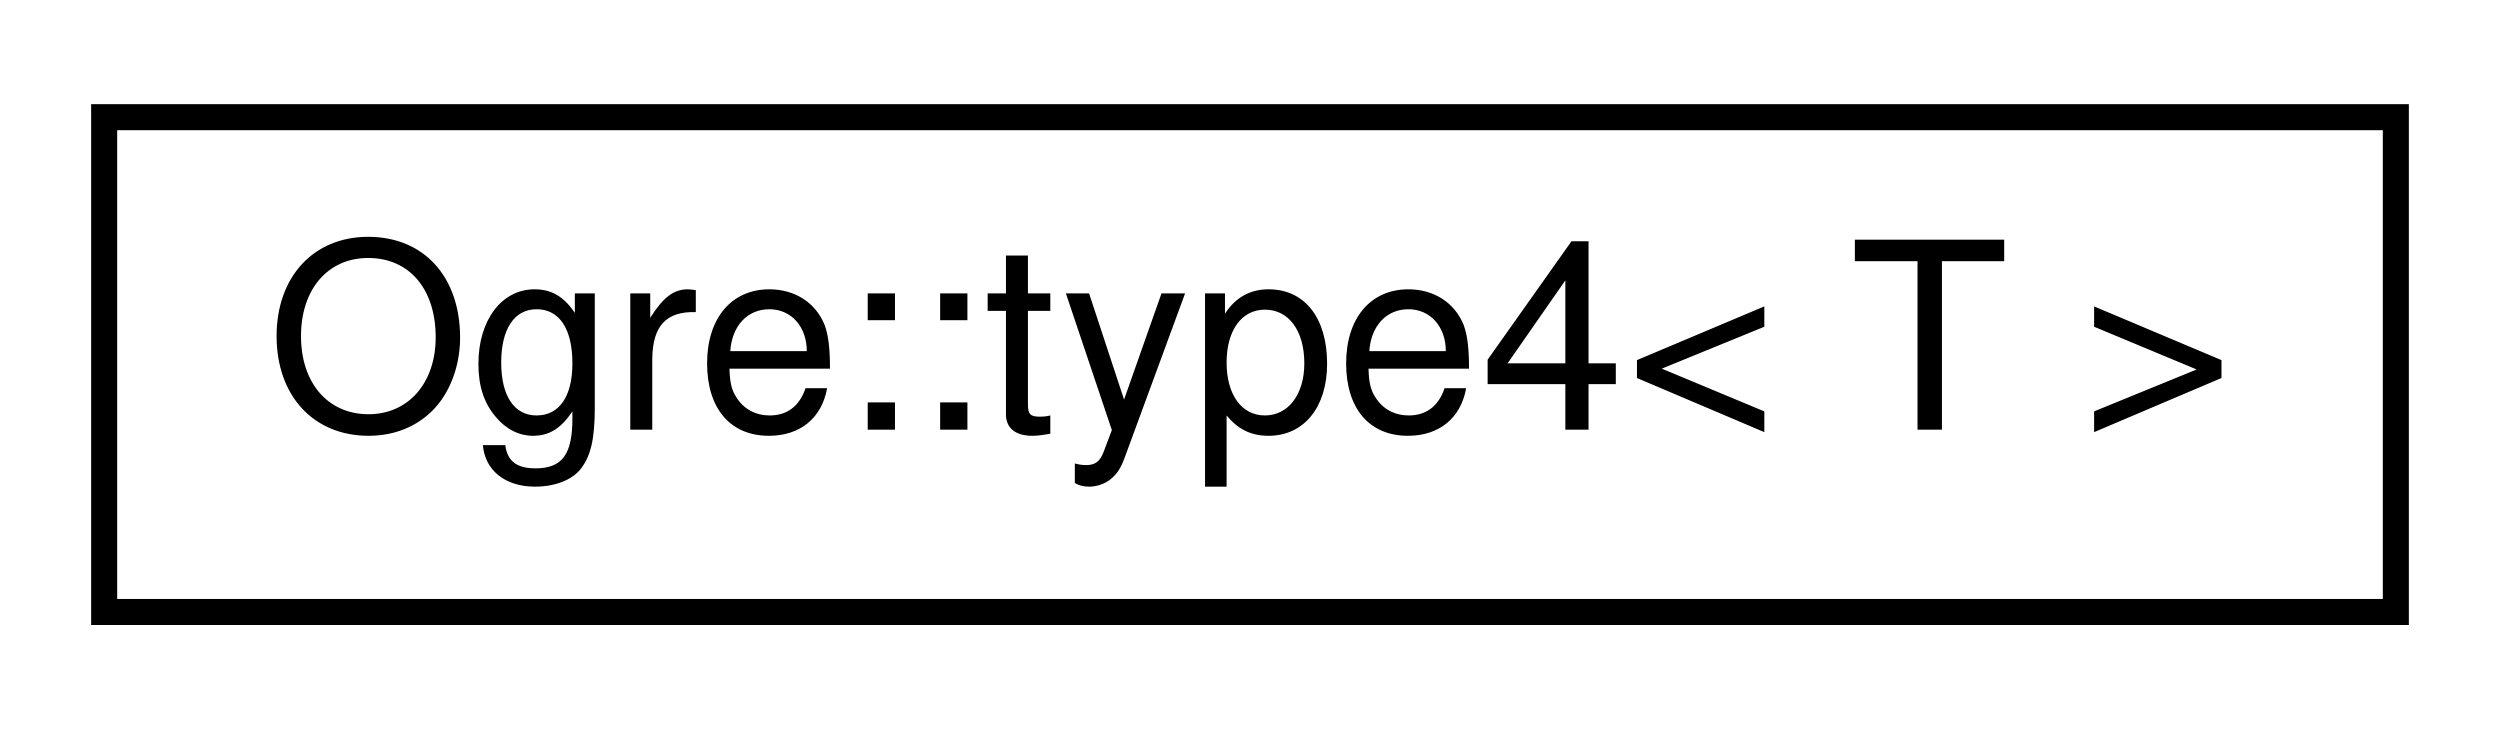
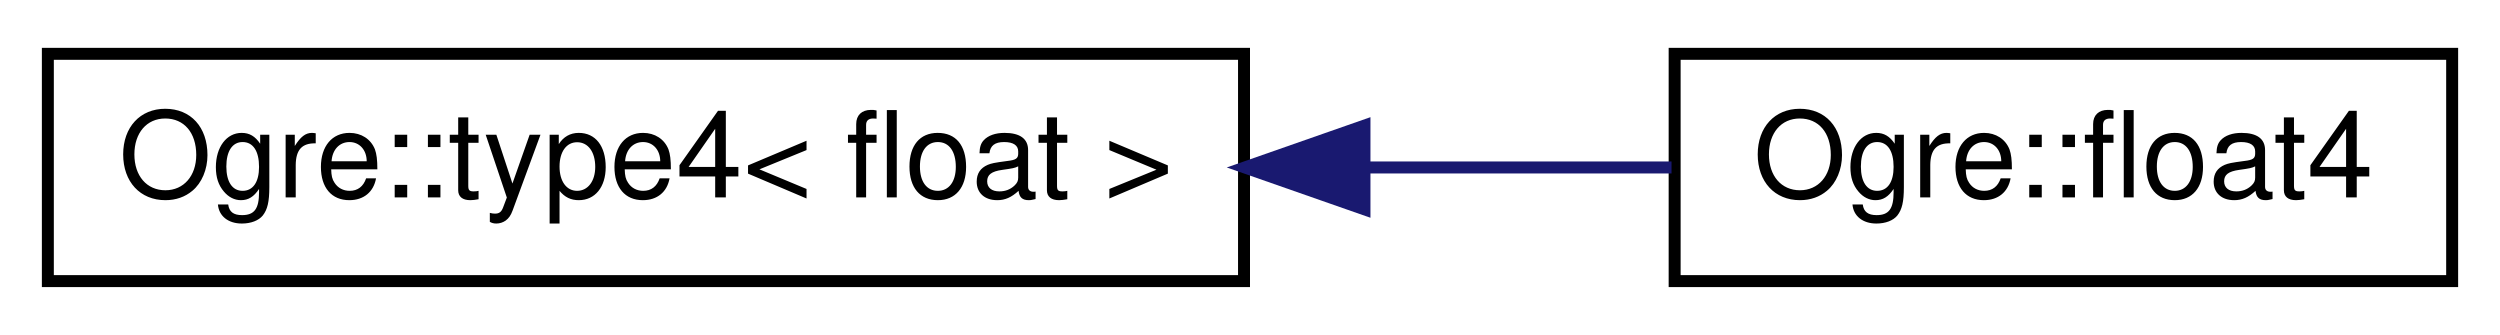
- <svg xmlns="http://www.w3.org/2000/svg" xmlns:xlink="http://www.w3.org/1999/xlink" width="96pt" height="28pt" viewBox="0.00 0.00 96.00 28.00">
+ <svg xmlns="http://www.w3.org/2000/svg" xmlns:xlink="http://www.w3.org/1999/xlink" width="209pt" height="28pt" viewBox="0.00 0.00 209.00 28.00">
  <g id="graph0" class="graph" transform="scale(1 1) rotate(0) translate(4 24)">
    <g id="node1" class="node">
      <g id="a_node1">
        <a xlink:href="struct_ogre_1_1type4.html" target="_top" xlink:title=" ">
-           <polygon fill="none" stroke="black" points="0,-0.5 0,-19.5 88,-19.5 88,-0.5 0,-0.5" />
-           <text text-anchor="middle" x="44" y="-7.5" font-family="Helvetica,sans-Serif" font-size="10.00">Ogre::type4&lt; T &gt;</text>
+           <polygon fill="none" stroke="black" points="0,-0.5 0,-19.5 100,-19.5 100,-0.5 0,-0.5" />
+           <text text-anchor="middle" x="50" y="-7.5" font-family="Helvetica,sans-Serif" font-size="10.00">Ogre::type4&lt; float &gt;</text>
        </a>
      </g>
    </g>
+     <g id="node2" class="node">
+       <g id="a_node2">
+         <a xlink:href="struct_ogre_1_1float4.html" target="_top" xlink:title=" ">
+           <polygon fill="none" stroke="black" points="136,-0.5 136,-19.5 201,-19.5 201,-0.5 136,-0.5" />
+           <text text-anchor="middle" x="168.5" y="-7.5" font-family="Helvetica,sans-Serif" font-size="10.00">Ogre::float4</text>
+         </a>
+       </g>
+     </g>
+     <g id="edge1" class="edge">
+       <path fill="none" stroke="midnightblue" d="M110.33,-10C119.1,-10 127.83,-10 135.74,-10" />
+       <polygon fill="midnightblue" stroke="midnightblue" points="110.07,-6.5 100.07,-10 110.07,-13.5 110.07,-6.5" />
+     </g>
  </g>
</svg>
